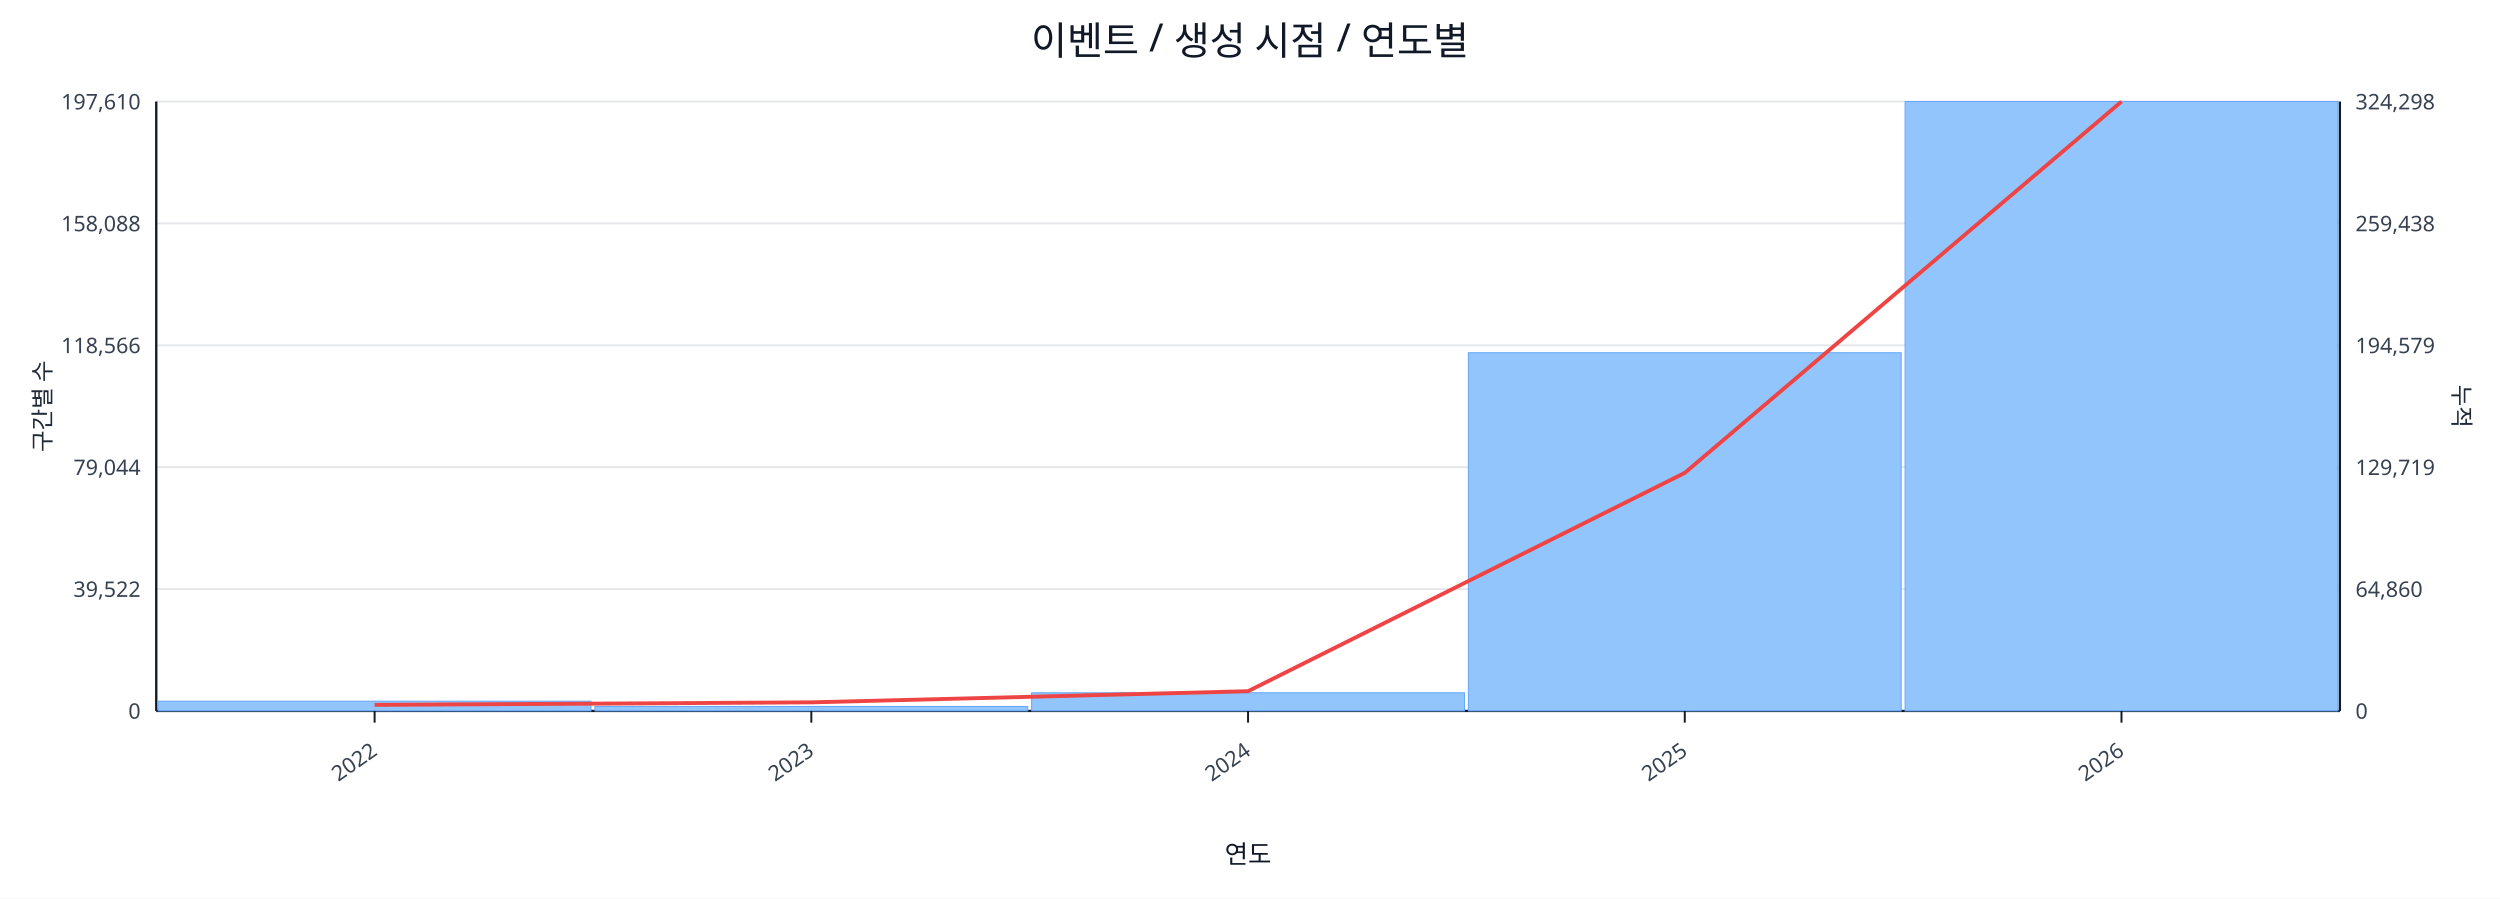
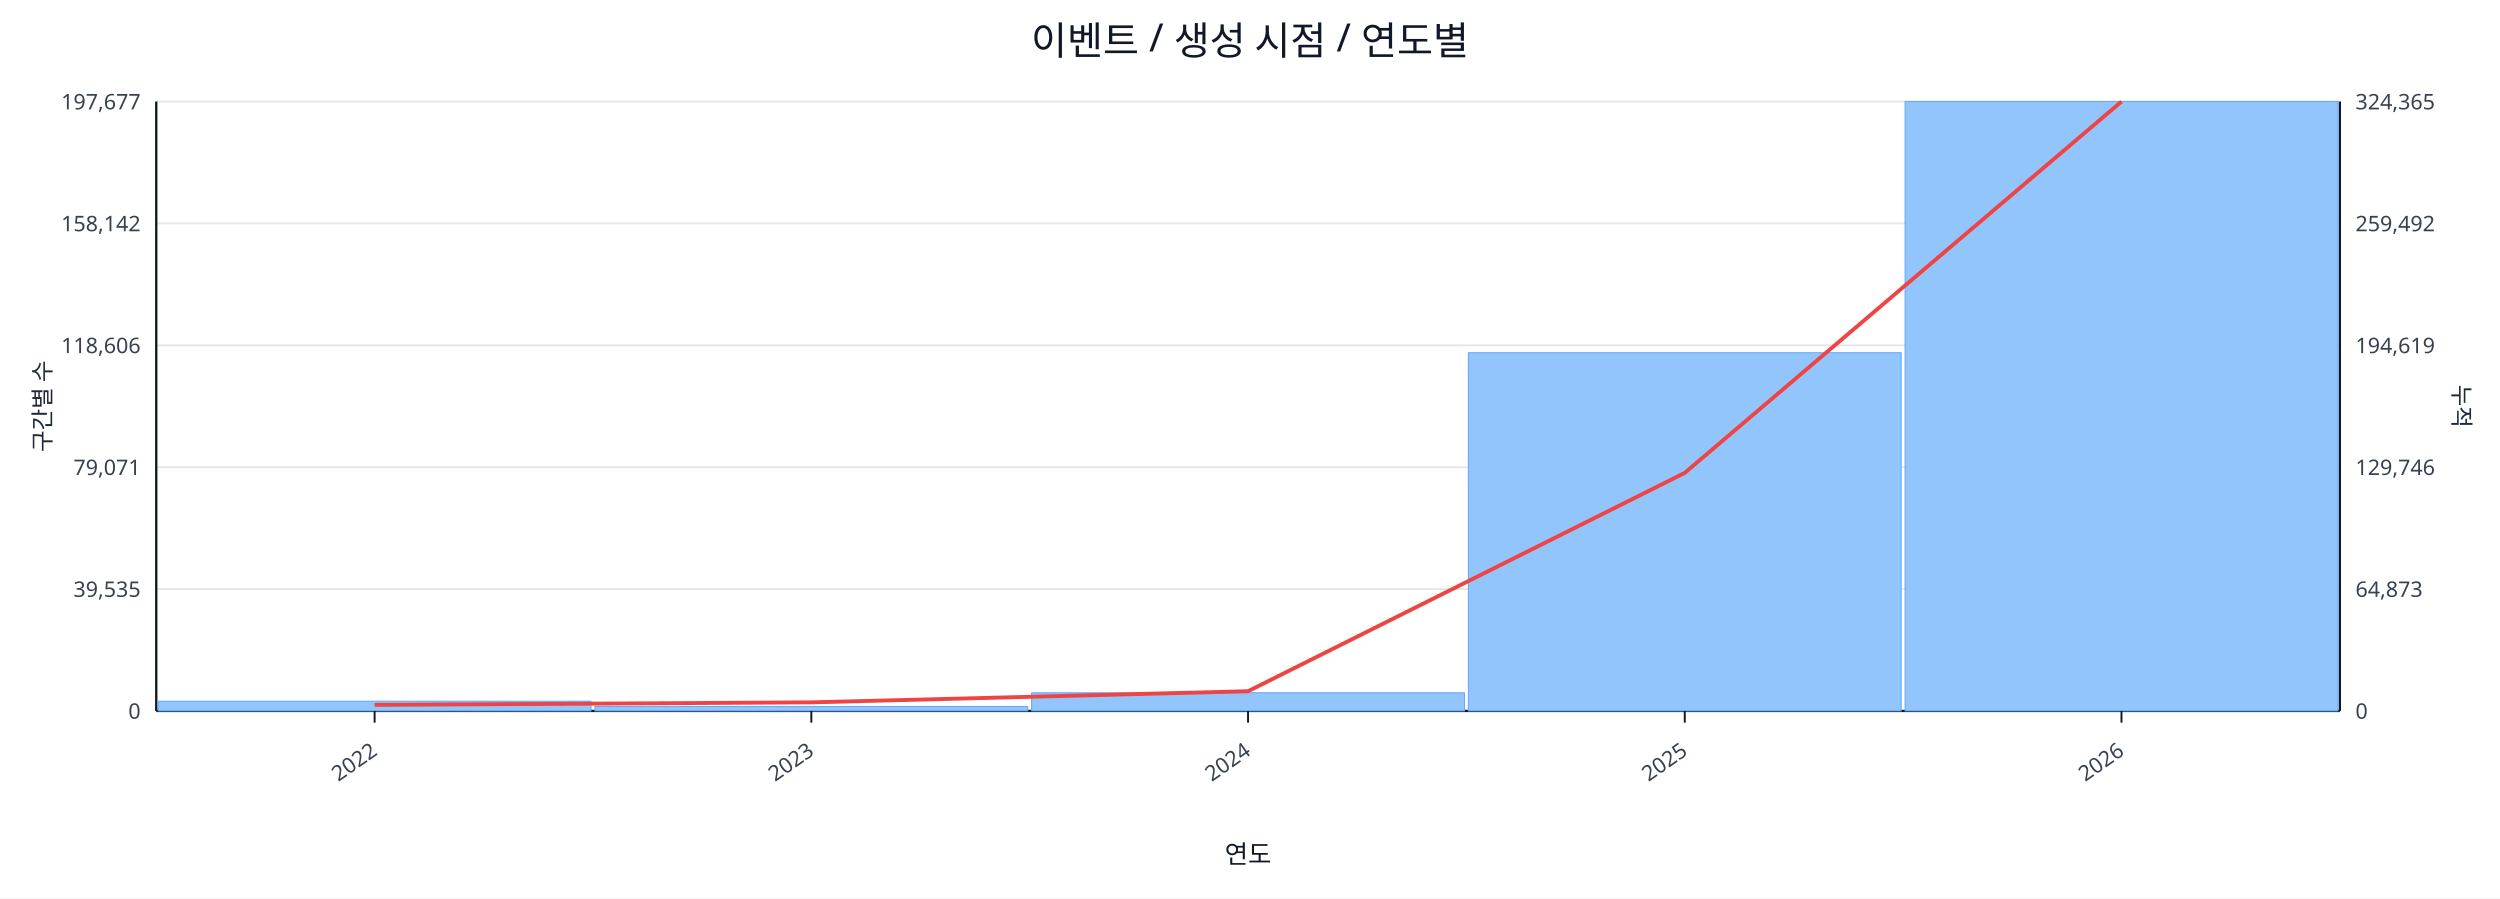
<svg xmlns="http://www.w3.org/2000/svg" width="1280" height="460" viewBox="0 0 1280 460">
  <rect x="0" y="0" width="100%" height="100%" fill="#ffffff" />
  <text x="640.0" y="28" font-size="20" text-anchor="middle" font-family="sans-serif" fill="#111827">이벤트 / 생성 시점 / 연도별</text>
  <line x1="80.0" y1="52.0" x2="1198.0" y2="52.0" stroke="#e5e7eb" stroke-width="1" />
-   <text x="72.0" y="56.0" font-size="11" text-anchor="end" font-family="sans-serif" fill="#374151">197,610</text>
-   <text x="1206.0" y="56.0" font-size="11" text-anchor="start" font-family="sans-serif" fill="#374151">324,298</text>
+   <text x="72.0" y="56.0" font-size="11" text-anchor="end" font-family="sans-serif" fill="#374151">197,677</text>
+   <text x="1206.0" y="56.0" font-size="11" text-anchor="start" font-family="sans-serif" fill="#374151">324,365</text>
  <line x1="80.0" y1="114.4" x2="1198.0" y2="114.4" stroke="#e5e7eb" stroke-width="1" />
-   <text x="72.0" y="118.4" font-size="11" text-anchor="end" font-family="sans-serif" fill="#374151">158,088</text>
-   <text x="1206.0" y="118.4" font-size="11" text-anchor="start" font-family="sans-serif" fill="#374151">259,438</text>
+   <text x="72.0" y="118.4" font-size="11" text-anchor="end" font-family="sans-serif" fill="#374151">158,142</text>
+   <text x="1206.0" y="118.4" font-size="11" text-anchor="start" font-family="sans-serif" fill="#374151">259,492</text>
  <line x1="80.0" y1="176.8" x2="1198.0" y2="176.8" stroke="#e5e7eb" stroke-width="1" />
-   <text x="72.0" y="180.8" font-size="11" text-anchor="end" font-family="sans-serif" fill="#374151">118,566</text>
-   <text x="1206.0" y="180.8" font-size="11" text-anchor="start" font-family="sans-serif" fill="#374151">194,579</text>
+   <text x="72.0" y="180.8" font-size="11" text-anchor="end" font-family="sans-serif" fill="#374151">118,606</text>
+   <text x="1206.0" y="180.8" font-size="11" text-anchor="start" font-family="sans-serif" fill="#374151">194,619</text>
  <line x1="80.0" y1="239.2" x2="1198.0" y2="239.2" stroke="#e5e7eb" stroke-width="1" />
-   <text x="72.0" y="243.2" font-size="11" text-anchor="end" font-family="sans-serif" fill="#374151">79,044</text>
-   <text x="1206.0" y="243.2" font-size="11" text-anchor="start" font-family="sans-serif" fill="#374151">129,719</text>
+   <text x="72.0" y="243.2" font-size="11" text-anchor="end" font-family="sans-serif" fill="#374151">79,071</text>
+   <text x="1206.0" y="243.2" font-size="11" text-anchor="start" font-family="sans-serif" fill="#374151">129,746</text>
  <line x1="80.0" y1="301.6" x2="1198.0" y2="301.6" stroke="#e5e7eb" stroke-width="1" />
-   <text x="72.0" y="305.6" font-size="11" text-anchor="end" font-family="sans-serif" fill="#374151">39,522</text>
-   <text x="1206.0" y="305.6" font-size="11" text-anchor="start" font-family="sans-serif" fill="#374151">64,860</text>
+   <text x="72.0" y="305.6" font-size="11" text-anchor="end" font-family="sans-serif" fill="#374151">39,535</text>
+   <text x="1206.0" y="305.6" font-size="11" text-anchor="start" font-family="sans-serif" fill="#374151">64,873</text>
  <line x1="80.0" y1="364.0" x2="1198.0" y2="364.0" stroke="#e5e7eb" stroke-width="1" />
  <text x="72.0" y="368.0" font-size="11" text-anchor="end" font-family="sans-serif" fill="#374151">0</text>
  <text x="1206.0" y="368.0" font-size="11" text-anchor="start" font-family="sans-serif" fill="#374151">0</text>
  <line x1="80.0" y1="364.0" x2="1198.0" y2="364.0" stroke="#111827" stroke-width="1.2" />
  <line x1="80.0" y1="52.0" x2="80.0" y2="364.0" stroke="#111827" stroke-width="1.2" />
  <line x1="1198.0" y1="52.0" x2="1198.0" y2="364.0" stroke="#111827" stroke-width="1.2" />
  <rect x="81.0" y="359.0" width="221.6" height="5.0" fill="#93c5fd" stroke="#60a5fa" stroke-width="0.5" />
  <rect x="304.6" y="361.7" width="221.6" height="2.3" fill="#93c5fd" stroke="#60a5fa" stroke-width="0.5" />
  <rect x="528.2" y="354.7" width="221.6" height="9.3" fill="#93c5fd" stroke="#60a5fa" stroke-width="0.5" />
  <rect x="751.8" y="180.6" width="221.6" height="183.4" fill="#93c5fd" stroke="#60a5fa" stroke-width="0.5" />
  <rect x="975.4" y="52.0" width="221.6" height="312.0" fill="#93c5fd" stroke="#60a5fa" stroke-width="0.5" />
  <polyline fill="none" stroke="#ef4444" stroke-width="2" points="191.8,360.9 415.4,359.6 639.0,353.9 862.6,242.1 1086.2,52.0" />
  <line x1="191.8" y1="364.0" x2="191.8" y2="370.0" stroke="#111827" stroke-width="1" />
  <text x="193.8" y="386.0" font-size="11" text-anchor="end" transform="rotate(-35 193.8 386.0)" font-family="sans-serif" fill="#374151">2022</text>
  <line x1="415.4" y1="364.0" x2="415.4" y2="370.0" stroke="#111827" stroke-width="1" />
  <text x="417.4" y="386.0" font-size="11" text-anchor="end" transform="rotate(-35 417.4 386.0)" font-family="sans-serif" fill="#374151">2023</text>
  <line x1="639.0" y1="364.0" x2="639.0" y2="370.0" stroke="#111827" stroke-width="1" />
  <text x="641.0" y="386.0" font-size="11" text-anchor="end" transform="rotate(-35 641.0 386.0)" font-family="sans-serif" fill="#374151">2024</text>
  <line x1="862.6" y1="364.0" x2="862.6" y2="370.0" stroke="#111827" stroke-width="1" />
  <text x="864.6" y="386.0" font-size="11" text-anchor="end" transform="rotate(-35 864.6 386.0)" font-family="sans-serif" fill="#374151">2025</text>
  <line x1="1086.2" y1="364.0" x2="1086.2" y2="370.0" stroke="#111827" stroke-width="1" />
  <text x="1088.2" y="386.0" font-size="11" text-anchor="end" transform="rotate(-35 1088.2 386.0)" font-family="sans-serif" fill="#374151">2026</text>
  <text x="26" y="208.0" font-size="12" transform="rotate(-90 26 208.0)" text-anchor="middle" font-family="sans-serif" fill="#1f2937">구간별 수</text>
  <text x="1256.0" y="208.0" font-size="12" transform="rotate(90 1256.0 208.0)" text-anchor="middle" font-family="sans-serif" fill="#1f2937">누적</text>
  <text x="639.0" y="442.0" font-size="13" text-anchor="middle" font-family="sans-serif" fill="#111827">연도</text>
</svg>
